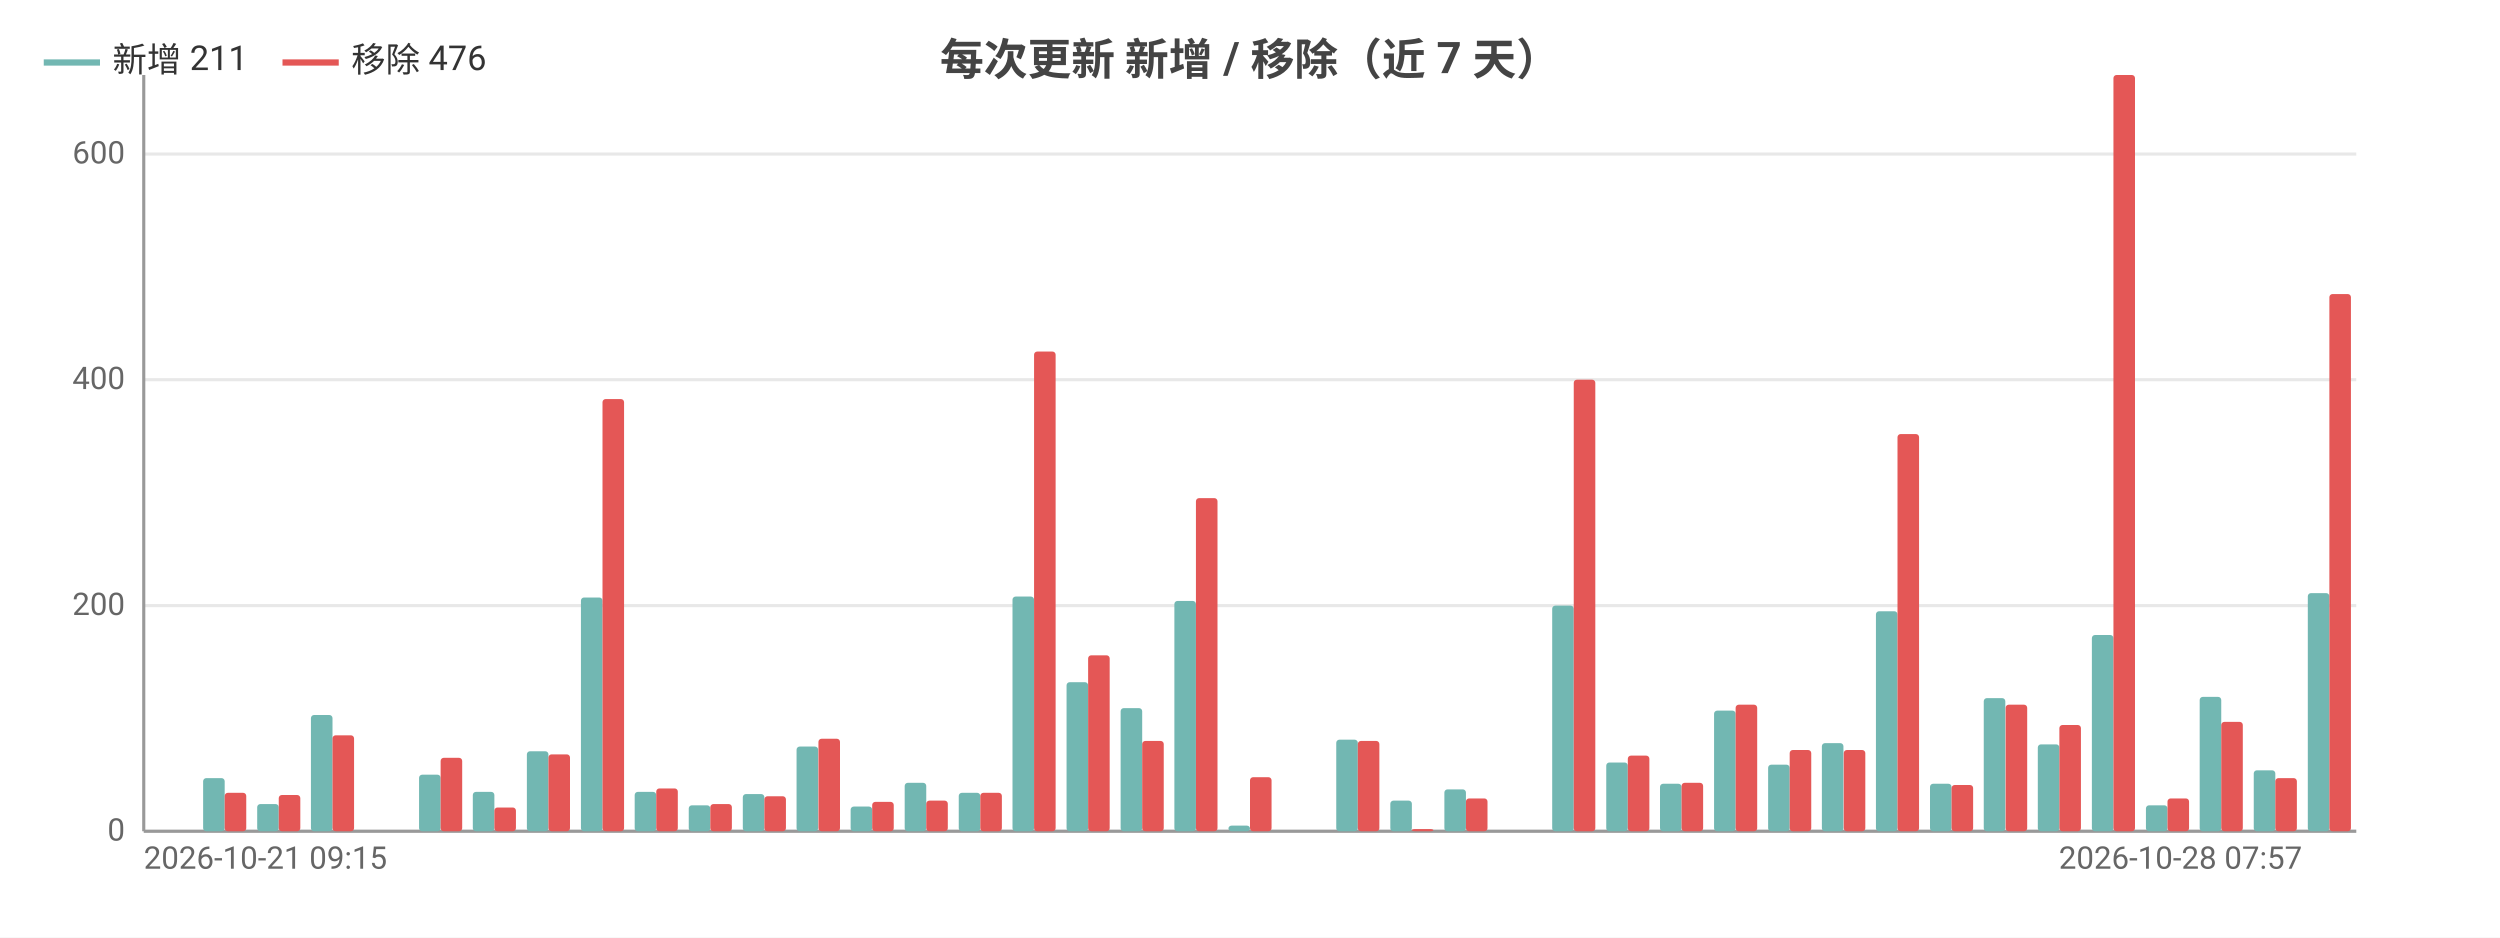
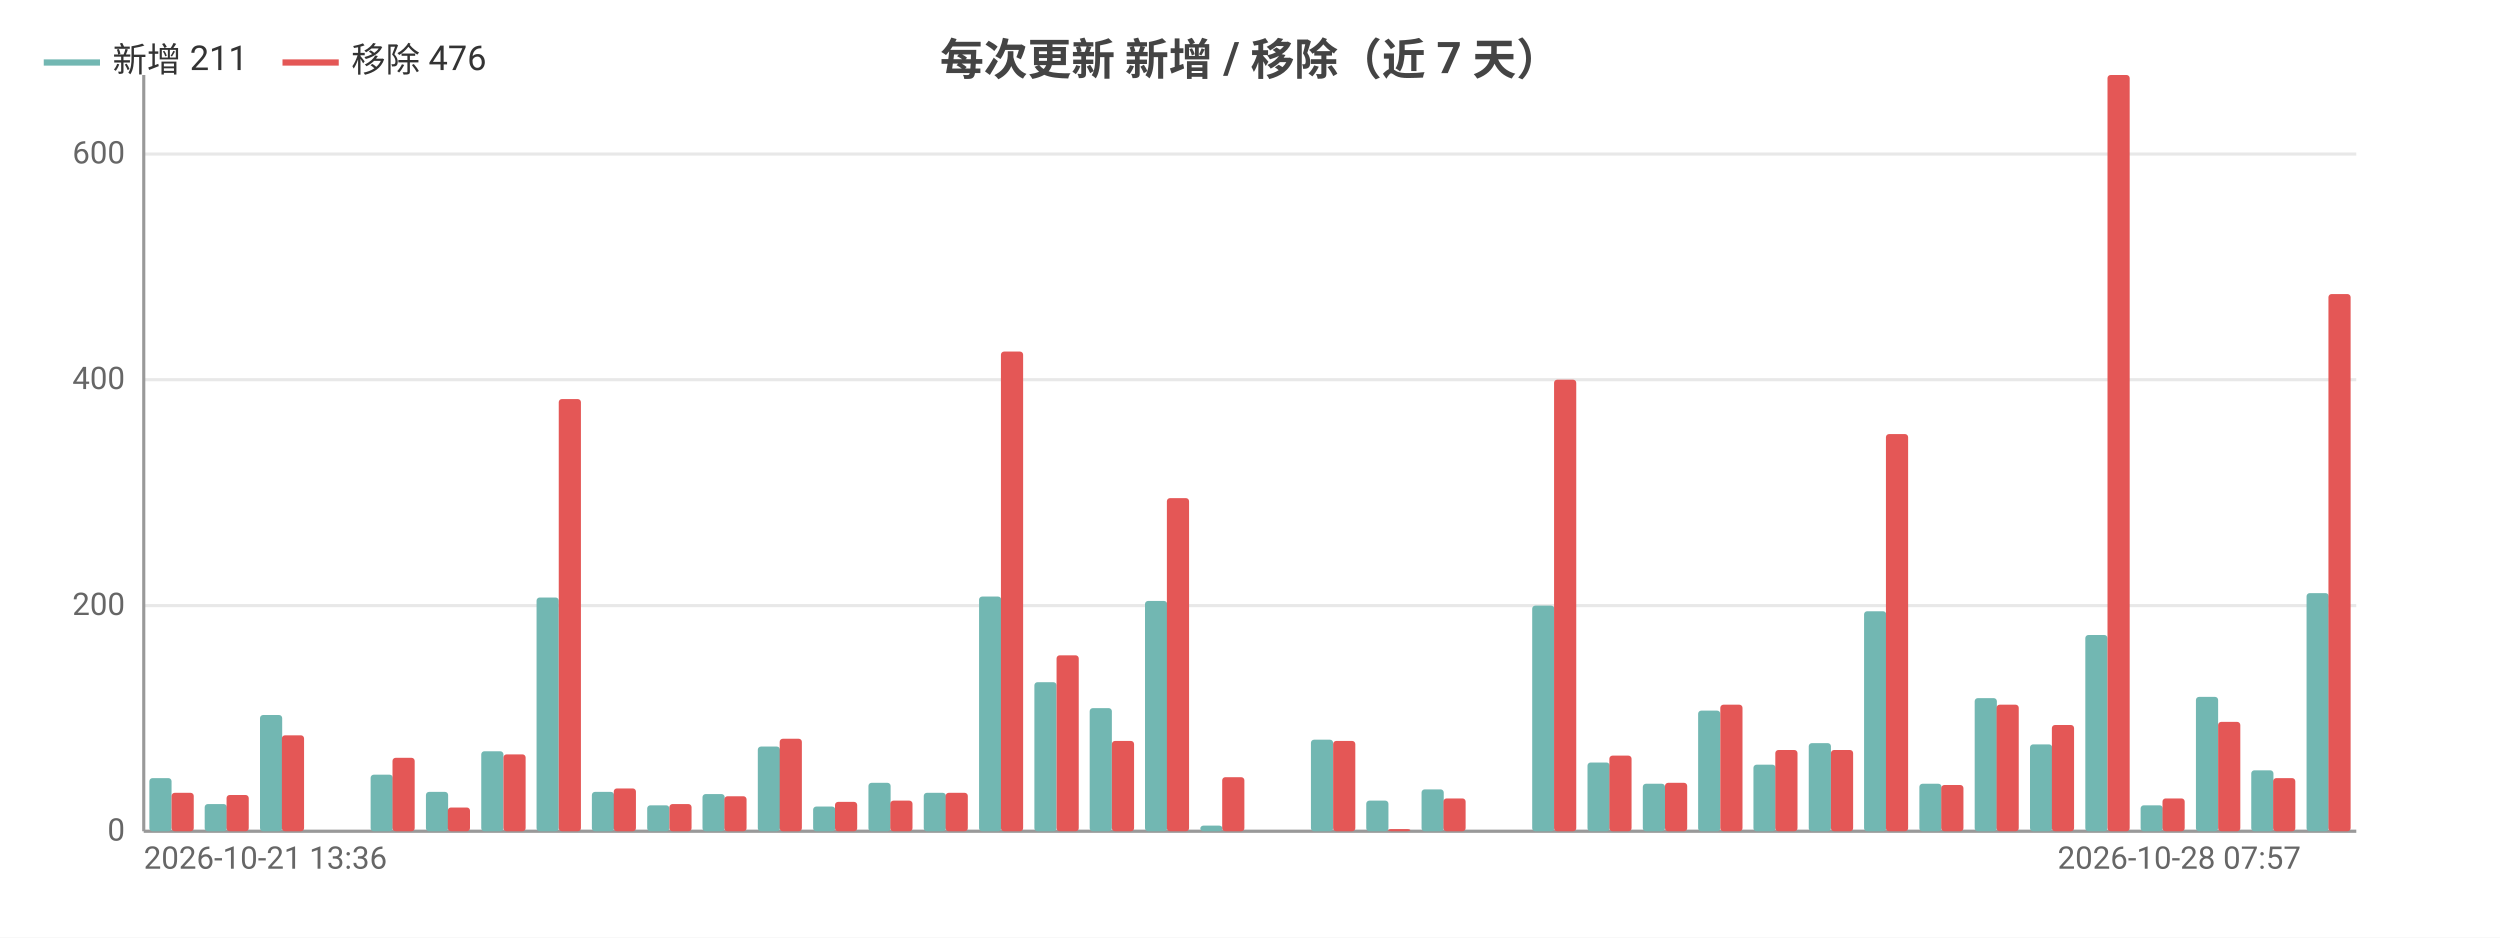
<svg xmlns="http://www.w3.org/2000/svg" width="800" height="300" viewBox="0 0 800 300">
  <rect width="800" height="300" fill="#ffffff" />
  <style>text{font-family:system-ui,-apple-system,'Segoe UI',Roboto,'PingFang SC','Microsoft YaHei','Noto Sans CJK SC',sans-serif}.g{stroke:#e8e8e8;stroke-width:1}.a{stroke:#999;stroke-width:1}.t{font-size:10px;fill:#666}.m{font-size:10px;text-anchor:middle;fill:#666}.e{font-size:10px;text-anchor:end;fill:#666}.l{font-size:11px;fill:#333}.tt{font-size:14px;font-weight:600;text-anchor:middle;fill:#444}.em{font-size:13px;text-anchor:middle;fill:#999}</style>
  <text class="tt" x="400.0" y="24">每次更新 新增 / 移除（近 7 天）</text>
  <line class="g" x1="46" y1="266" x2="754" y2="266" />
  <text class="e" x="40" y="269">0</text>
  <line class="g" x1="46" y1="193.8" x2="754" y2="193.8" />
  <text class="e" x="40" y="196.8">200</text>
  <line class="g" x1="46" y1="121.5" x2="754" y2="121.5" />
  <text class="e" x="40" y="124.5">400</text>
  <line class="g" x1="46" y1="49.3" x2="754" y2="49.3" />
  <text class="e" x="40" y="52.3">600</text>
  <line class="a" x1="46" y1="24" x2="46" y2="266" />
  <line class="a" x1="46" y1="266" x2="754" y2="266" />
-   <rect x="47.7" y="266" width="6.9" height="0" fill="#72b7b2" rx="1" />
-   <rect x="54.6" y="266" width="6.9" height="0" fill="#e45756" rx="1" />
-   <rect x="65.0" y="249.0" width="6.9" height="17.0" fill="#72b7b2" rx="1" />
-   <rect x="71.9" y="253.7" width="6.9" height="12.3" fill="#e45756" rx="1" />
-   <rect x="82.3" y="257.3" width="6.9" height="8.7" fill="#72b7b2" rx="1" />
-   <rect x="89.2" y="254.4" width="6.9" height="11.6" fill="#e45756" rx="1" />
-   <rect x="99.5" y="228.8" width="6.9" height="37.2" fill="#72b7b2" rx="1" />
-   <rect x="106.4" y="235.3" width="6.9" height="30.7" fill="#e45756" rx="1" />
-   <rect x="116.8" y="266" width="6.9" height="0" fill="#72b7b2" rx="1" />
-   <rect x="123.7" y="266" width="6.9" height="0" fill="#e45756" rx="1" />
-   <rect x="134.1" y="247.9" width="6.9" height="18.1" fill="#72b7b2" rx="1" />
-   <rect x="141.0" y="242.5" width="6.9" height="23.5" fill="#e45756" rx="1" />
-   <rect x="151.3" y="253.4" width="6.9" height="12.6" fill="#72b7b2" rx="1" />
-   <rect x="158.2" y="258.4" width="6.9" height="7.6" fill="#e45756" rx="1" />
-   <rect x="168.6" y="240.4" width="6.9" height="25.6" fill="#72b7b2" rx="1" />
-   <rect x="175.5" y="241.4" width="6.9" height="24.6" fill="#e45756" rx="1" />
-   <rect x="185.9" y="191.2" width="6.9" height="74.8" fill="#72b7b2" rx="1" />
-   <rect x="192.8" y="127.7" width="6.9" height="138.3" fill="#e45756" rx="1" />
-   <rect x="203.1" y="253.4" width="6.9" height="12.6" fill="#72b7b2" rx="1" />
-   <rect x="210.0" y="252.3" width="6.9" height="13.7" fill="#e45756" rx="1" />
-   <rect x="220.4" y="257.7" width="6.9" height="8.3" fill="#72b7b2" rx="1" />
-   <rect x="227.3" y="257.3" width="6.9" height="8.7" fill="#e45756" rx="1" />
-   <rect x="237.7" y="254.1" width="6.9" height="11.9" fill="#72b7b2" rx="1" />
-   <rect x="244.6" y="254.8" width="6.9" height="11.2" fill="#e45756" rx="1" />
-   <rect x="254.9" y="238.9" width="6.9" height="27.1" fill="#72b7b2" rx="1" />
-   <rect x="261.9" y="236.4" width="6.9" height="29.6" fill="#e45756" rx="1" />
-   <rect x="272.2" y="258.1" width="6.9" height="7.9" fill="#72b7b2" rx="1" />
-   <rect x="279.1" y="256.6" width="6.9" height="9.4" fill="#e45756" rx="1" />
-   <rect x="289.5" y="250.5" width="6.9" height="15.5" fill="#72b7b2" rx="1" />
-   <rect x="296.4" y="256.2" width="6.9" height="9.8" fill="#e45756" rx="1" />
-   <rect x="306.8" y="253.7" width="6.9" height="12.3" fill="#72b7b2" rx="1" />
-   <rect x="313.7" y="253.7" width="6.9" height="12.3" fill="#e45756" rx="1" />
-   <rect x="324.0" y="190.9" width="6.9" height="75.1" fill="#72b7b2" rx="1" />
-   <rect x="330.9" y="112.5" width="6.9" height="153.5" fill="#e45756" rx="1" />
-   <rect x="341.3" y="218.3" width="6.9" height="47.7" fill="#72b7b2" rx="1" />
-   <rect x="348.2" y="209.7" width="6.9" height="56.3" fill="#e45756" rx="1" />
-   <rect x="358.6" y="226.6" width="6.9" height="39.4" fill="#72b7b2" rx="1" />
-   <rect x="365.5" y="237.1" width="6.9" height="28.9" fill="#e45756" rx="1" />
-   <rect x="375.8" y="192.3" width="6.9" height="73.7" fill="#72b7b2" rx="1" />
-   <rect x="382.7" y="159.4" width="6.9" height="106.6" fill="#e45756" rx="1" />
-   <rect x="393.1" y="264.2" width="6.9" height="1.8" fill="#72b7b2" rx="1" />
-   <rect x="400" y="248.7" width="6.9" height="17.3" fill="#e45756" rx="1" />
-   <rect x="410.4" y="266" width="6.9" height="0" fill="#72b7b2" rx="1" />
-   <rect x="417.3" y="266" width="6.9" height="0" fill="#e45756" rx="1" />
-   <rect x="427.6" y="236.7" width="6.9" height="29.3" fill="#72b7b2" rx="1" />
-   <rect x="434.5" y="237.1" width="6.9" height="28.9" fill="#e45756" rx="1" />
-   <rect x="444.9" y="256.2" width="6.9" height="9.8" fill="#72b7b2" rx="1" />
-   <rect x="451.8" y="265.3" width="6.9" height="0.7" fill="#e45756" rx="1" />
-   <rect x="462.2" y="252.6" width="6.9" height="13.4" fill="#72b7b2" rx="1" />
-   <rect x="469.1" y="255.5" width="6.9" height="10.5" fill="#e45756" rx="1" />
-   <rect x="479.4" y="266" width="6.9" height="0" fill="#72b7b2" rx="1" />
-   <rect x="486.3" y="266" width="6.9" height="0" fill="#e45756" rx="1" />
-   <rect x="496.7" y="193.8" width="6.9" height="72.2" fill="#72b7b2" rx="1" />
-   <rect x="503.6" y="121.5" width="6.9" height="144.5" fill="#e45756" rx="1" />
-   <rect x="514.0" y="244.0" width="6.9" height="22.0" fill="#72b7b2" rx="1" />
-   <rect x="520.9" y="241.8" width="6.9" height="24.2" fill="#e45756" rx="1" />
-   <rect x="531.2" y="250.8" width="6.9" height="15.2" fill="#72b7b2" rx="1" />
-   <rect x="538.1" y="250.5" width="6.9" height="15.5" fill="#e45756" rx="1" />
-   <rect x="548.5" y="227.4" width="6.9" height="38.6" fill="#72b7b2" rx="1" />
-   <rect x="555.4" y="225.5" width="6.9" height="40.5" fill="#e45756" rx="1" />
-   <rect x="565.8" y="244.7" width="6.9" height="21.3" fill="#72b7b2" rx="1" />
-   <rect x="572.7" y="240.0" width="6.9" height="26.0" fill="#e45756" rx="1" />
-   <rect x="583.0" y="237.8" width="6.9" height="28.2" fill="#72b7b2" rx="1" />
-   <rect x="590.0" y="240.0" width="6.9" height="26.0" fill="#e45756" rx="1" />
-   <rect x="600.3" y="195.6" width="6.9" height="70.4" fill="#72b7b2" rx="1" />
-   <rect x="607.2" y="138.9" width="6.9" height="127.1" fill="#e45756" rx="1" />
-   <rect x="617.6" y="250.8" width="6.9" height="15.2" fill="#72b7b2" rx="1" />
-   <rect x="624.5" y="251.2" width="6.9" height="14.8" fill="#e45756" rx="1" />
-   <rect x="634.8" y="223.4" width="6.9" height="42.6" fill="#72b7b2" rx="1" />
-   <rect x="641.8" y="225.5" width="6.9" height="40.5" fill="#e45756" rx="1" />
-   <rect x="652.1" y="238.2" width="6.9" height="27.8" fill="#72b7b2" rx="1" />
-   <rect x="659.0" y="232.0" width="6.9" height="34.0" fill="#e45756" rx="1" />
-   <rect x="669.4" y="203.2" width="6.9" height="62.8" fill="#72b7b2" rx="1" />
-   <rect x="676.3" y="24" width="6.9" height="242" fill="#e45756" rx="1" />
-   <rect x="686.7" y="257.7" width="6.9" height="8.3" fill="#72b7b2" rx="1" />
-   <rect x="693.6" y="255.5" width="6.9" height="10.5" fill="#e45756" rx="1" />
-   <rect x="703.9" y="223.0" width="6.9" height="43.0" fill="#72b7b2" rx="1" />
-   <rect x="710.8" y="231.0" width="6.9" height="35.0" fill="#e45756" rx="1" />
-   <rect x="721.2" y="246.5" width="6.9" height="19.5" fill="#72b7b2" rx="1" />
-   <rect x="728.1" y="249.0" width="6.9" height="17.0" fill="#e45756" rx="1" />
-   <rect x="738.5" y="189.8" width="6.9" height="76.2" fill="#72b7b2" rx="1" />
-   <rect x="745.4" y="94.1" width="6.9" height="171.9" fill="#e45756" rx="1" />
-   <text class="t" x="46" y="278">2026-10-21 09:15</text>
-   <text class="e" x="736.7" y="278">2026-10-28 07:57</text>
+   <rect x="47.8" y="249.0" width="7.1" height="17.0" fill="#72b7b2" rx="1" />
+   <rect x="54.9" y="253.7" width="7.1" height="12.3" fill="#e45756" rx="1" />
+   <rect x="65.5" y="257.3" width="7.1" height="8.7" fill="#72b7b2" rx="1" />
+   <rect x="72.5" y="254.4" width="7.1" height="11.6" fill="#e45756" rx="1" />
+   <rect x="83.2" y="228.8" width="7.1" height="37.2" fill="#72b7b2" rx="1" />
+   <rect x="90.2" y="235.3" width="7.1" height="30.7" fill="#e45756" rx="1" />
+   <rect x="100.9" y="266" width="7.1" height="0" fill="#72b7b2" rx="1" />
+   <rect x="107.9" y="266" width="7.1" height="0" fill="#e45756" rx="1" />
+   <rect x="118.6" y="247.9" width="7.1" height="18.1" fill="#72b7b2" rx="1" />
+   <rect x="125.6" y="242.5" width="7.1" height="23.5" fill="#e45756" rx="1" />
+   <rect x="136.3" y="253.4" width="7.1" height="12.6" fill="#72b7b2" rx="1" />
+   <rect x="143.3" y="258.4" width="7.1" height="7.6" fill="#e45756" rx="1" />
+   <rect x="154.0" y="240.4" width="7.1" height="25.6" fill="#72b7b2" rx="1" />
+   <rect x="161.1" y="241.4" width="7.1" height="24.6" fill="#e45756" rx="1" />
+   <rect x="171.7" y="191.2" width="7.1" height="74.8" fill="#72b7b2" rx="1" />
+   <rect x="178.8" y="127.7" width="7.1" height="138.3" fill="#e45756" rx="1" />
+   <rect x="189.4" y="253.4" width="7.1" height="12.6" fill="#72b7b2" rx="1" />
+   <rect x="196.4" y="252.3" width="7.1" height="13.7" fill="#e45756" rx="1" />
+   <rect x="207.1" y="257.7" width="7.1" height="8.3" fill="#72b7b2" rx="1" />
+   <rect x="214.2" y="257.3" width="7.1" height="8.7" fill="#e45756" rx="1" />
+   <rect x="224.8" y="254.1" width="7.1" height="11.9" fill="#72b7b2" rx="1" />
+   <rect x="231.8" y="254.8" width="7.1" height="11.2" fill="#e45756" rx="1" />
+   <rect x="242.5" y="238.9" width="7.1" height="27.1" fill="#72b7b2" rx="1" />
+   <rect x="249.5" y="236.4" width="7.1" height="29.6" fill="#e45756" rx="1" />
+   <rect x="260.2" y="258.1" width="7.1" height="7.9" fill="#72b7b2" rx="1" />
+   <rect x="267.2" y="256.6" width="7.1" height="9.4" fill="#e45756" rx="1" />
+   <rect x="277.9" y="250.5" width="7.1" height="15.5" fill="#72b7b2" rx="1" />
+   <rect x="284.9" y="256.2" width="7.1" height="9.8" fill="#e45756" rx="1" />
+   <rect x="295.6" y="253.7" width="7.1" height="12.3" fill="#72b7b2" rx="1" />
+   <rect x="302.6" y="253.7" width="7.1" height="12.3" fill="#e45756" rx="1" />
+   <rect x="313.3" y="190.9" width="7.1" height="75.1" fill="#72b7b2" rx="1" />
+   <rect x="320.3" y="112.5" width="7.1" height="153.5" fill="#e45756" rx="1" />
+   <rect x="331.0" y="218.3" width="7.1" height="47.7" fill="#72b7b2" rx="1" />
+   <rect x="338.1" y="209.7" width="7.1" height="56.3" fill="#e45756" rx="1" />
+   <rect x="348.7" y="226.6" width="7.1" height="39.4" fill="#72b7b2" rx="1" />
+   <rect x="355.8" y="237.1" width="7.1" height="28.9" fill="#e45756" rx="1" />
+   <rect x="366.4" y="192.3" width="7.1" height="73.7" fill="#72b7b2" rx="1" />
+   <rect x="373.4" y="159.4" width="7.1" height="106.6" fill="#e45756" rx="1" />
+   <rect x="384.1" y="264.2" width="7.1" height="1.8" fill="#72b7b2" rx="1" />
+   <rect x="391.1" y="248.7" width="7.1" height="17.3" fill="#e45756" rx="1" />
+   <rect x="401.8" y="266" width="7.1" height="0" fill="#72b7b2" rx="1" />
+   <rect x="408.8" y="266" width="7.1" height="0" fill="#e45756" rx="1" />
+   <rect x="419.5" y="236.7" width="7.1" height="29.3" fill="#72b7b2" rx="1" />
+   <rect x="426.6" y="237.1" width="7.1" height="28.9" fill="#e45756" rx="1" />
+   <rect x="437.2" y="256.2" width="7.1" height="9.8" fill="#72b7b2" rx="1" />
+   <rect x="444.2" y="265.3" width="7.1" height="0.7" fill="#e45756" rx="1" />
+   <rect x="454.9" y="252.6" width="7.1" height="13.4" fill="#72b7b2" rx="1" />
+   <rect x="461.9" y="255.5" width="7.1" height="10.5" fill="#e45756" rx="1" />
+   <rect x="472.6" y="266" width="7.1" height="0" fill="#72b7b2" rx="1" />
+   <rect x="479.6" y="266" width="7.1" height="0" fill="#e45756" rx="1" />
+   <rect x="490.3" y="193.8" width="7.1" height="72.2" fill="#72b7b2" rx="1" />
+   <rect x="497.3" y="121.5" width="7.1" height="144.5" fill="#e45756" rx="1" />
+   <rect x="508.0" y="244.0" width="7.1" height="22.0" fill="#72b7b2" rx="1" />
+   <rect x="515.0" y="241.8" width="7.1" height="24.2" fill="#e45756" rx="1" />
+   <rect x="525.7" y="250.8" width="7.1" height="15.2" fill="#72b7b2" rx="1" />
+   <rect x="532.8" y="250.5" width="7.1" height="15.5" fill="#e45756" rx="1" />
+   <rect x="543.4" y="227.4" width="7.1" height="38.6" fill="#72b7b2" rx="1" />
+   <rect x="550.5" y="225.5" width="7.1" height="40.5" fill="#e45756" rx="1" />
+   <rect x="561.1" y="244.7" width="7.1" height="21.3" fill="#72b7b2" rx="1" />
+   <rect x="568.1" y="240.0" width="7.1" height="26.0" fill="#e45756" rx="1" />
+   <rect x="578.8" y="237.8" width="7.1" height="28.2" fill="#72b7b2" rx="1" />
+   <rect x="585.9" y="240.0" width="7.1" height="26.0" fill="#e45756" rx="1" />
+   <rect x="596.5" y="195.6" width="7.1" height="70.4" fill="#72b7b2" rx="1" />
+   <rect x="603.5" y="138.9" width="7.1" height="127.1" fill="#e45756" rx="1" />
+   <rect x="614.2" y="250.8" width="7.1" height="15.2" fill="#72b7b2" rx="1" />
+   <rect x="621.2" y="251.2" width="7.1" height="14.8" fill="#e45756" rx="1" />
+   <rect x="631.9" y="223.4" width="7.1" height="42.6" fill="#72b7b2" rx="1" />
+   <rect x="638.9" y="225.5" width="7.1" height="40.5" fill="#e45756" rx="1" />
+   <rect x="649.6" y="238.2" width="7.1" height="27.8" fill="#72b7b2" rx="1" />
+   <rect x="656.6" y="232.0" width="7.1" height="34.0" fill="#e45756" rx="1" />
+   <rect x="667.3" y="203.2" width="7.1" height="62.8" fill="#72b7b2" rx="1" />
+   <rect x="674.4" y="24" width="7.1" height="242" fill="#e45756" rx="1" />
+   <rect x="685.0" y="257.7" width="7.1" height="8.3" fill="#72b7b2" rx="1" />
+   <rect x="692.0" y="255.5" width="7.1" height="10.5" fill="#e45756" rx="1" />
+   <rect x="702.7" y="223.0" width="7.1" height="43.0" fill="#72b7b2" rx="1" />
+   <rect x="709.8" y="231.0" width="7.1" height="35.0" fill="#e45756" rx="1" />
+   <rect x="720.4" y="246.5" width="7.1" height="19.5" fill="#72b7b2" rx="1" />
+   <rect x="727.4" y="249.0" width="7.1" height="17.0" fill="#e45756" rx="1" />
+   <rect x="738.1" y="189.8" width="7.1" height="76.2" fill="#72b7b2" rx="1" />
+   <rect x="745.1" y="94.1" width="7.1" height="171.9" fill="#e45756" rx="1" />
+   <text class="t" x="46" y="278">2026-10-21 13:36</text>
+   <text class="e" x="736.3" y="278">2026-10-28 07:57</text>
  <line x1="14" y1="20" x2="32" y2="20" stroke="#72b7b2" stroke-width="2" />
  <text class="l" x="36" y="23">新增 211</text>
  <line x1="90.4" y1="20" x2="108.4" y2="20" stroke="#e45756" stroke-width="2" />
  <text class="l" x="112.4" y="23">移除 476</text>
</svg>
